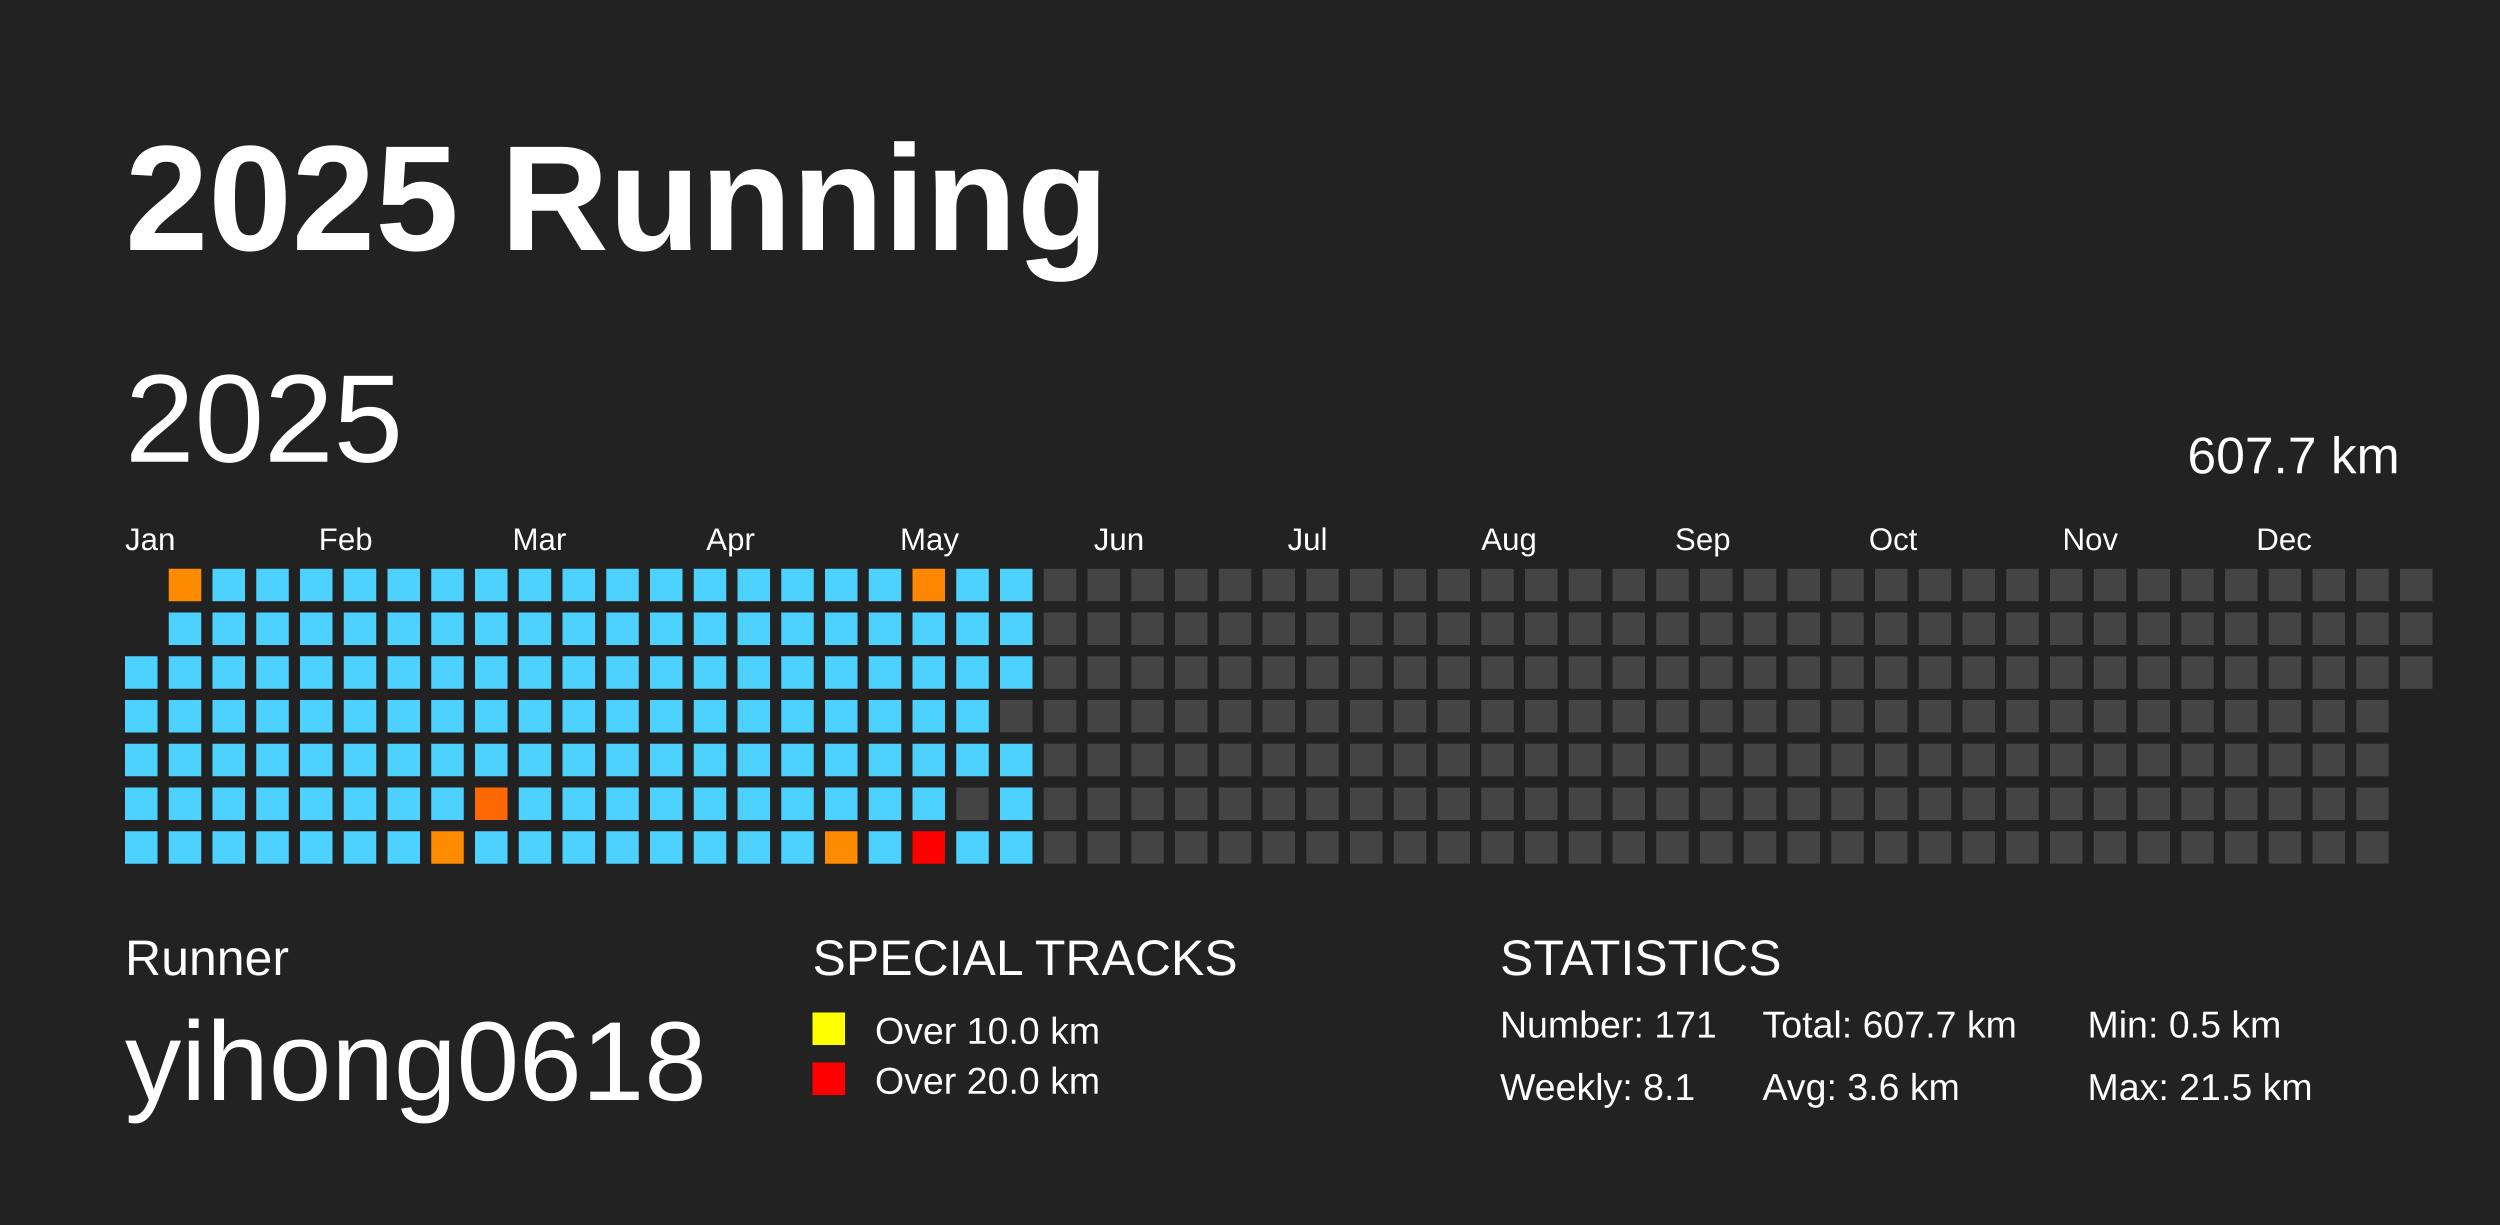
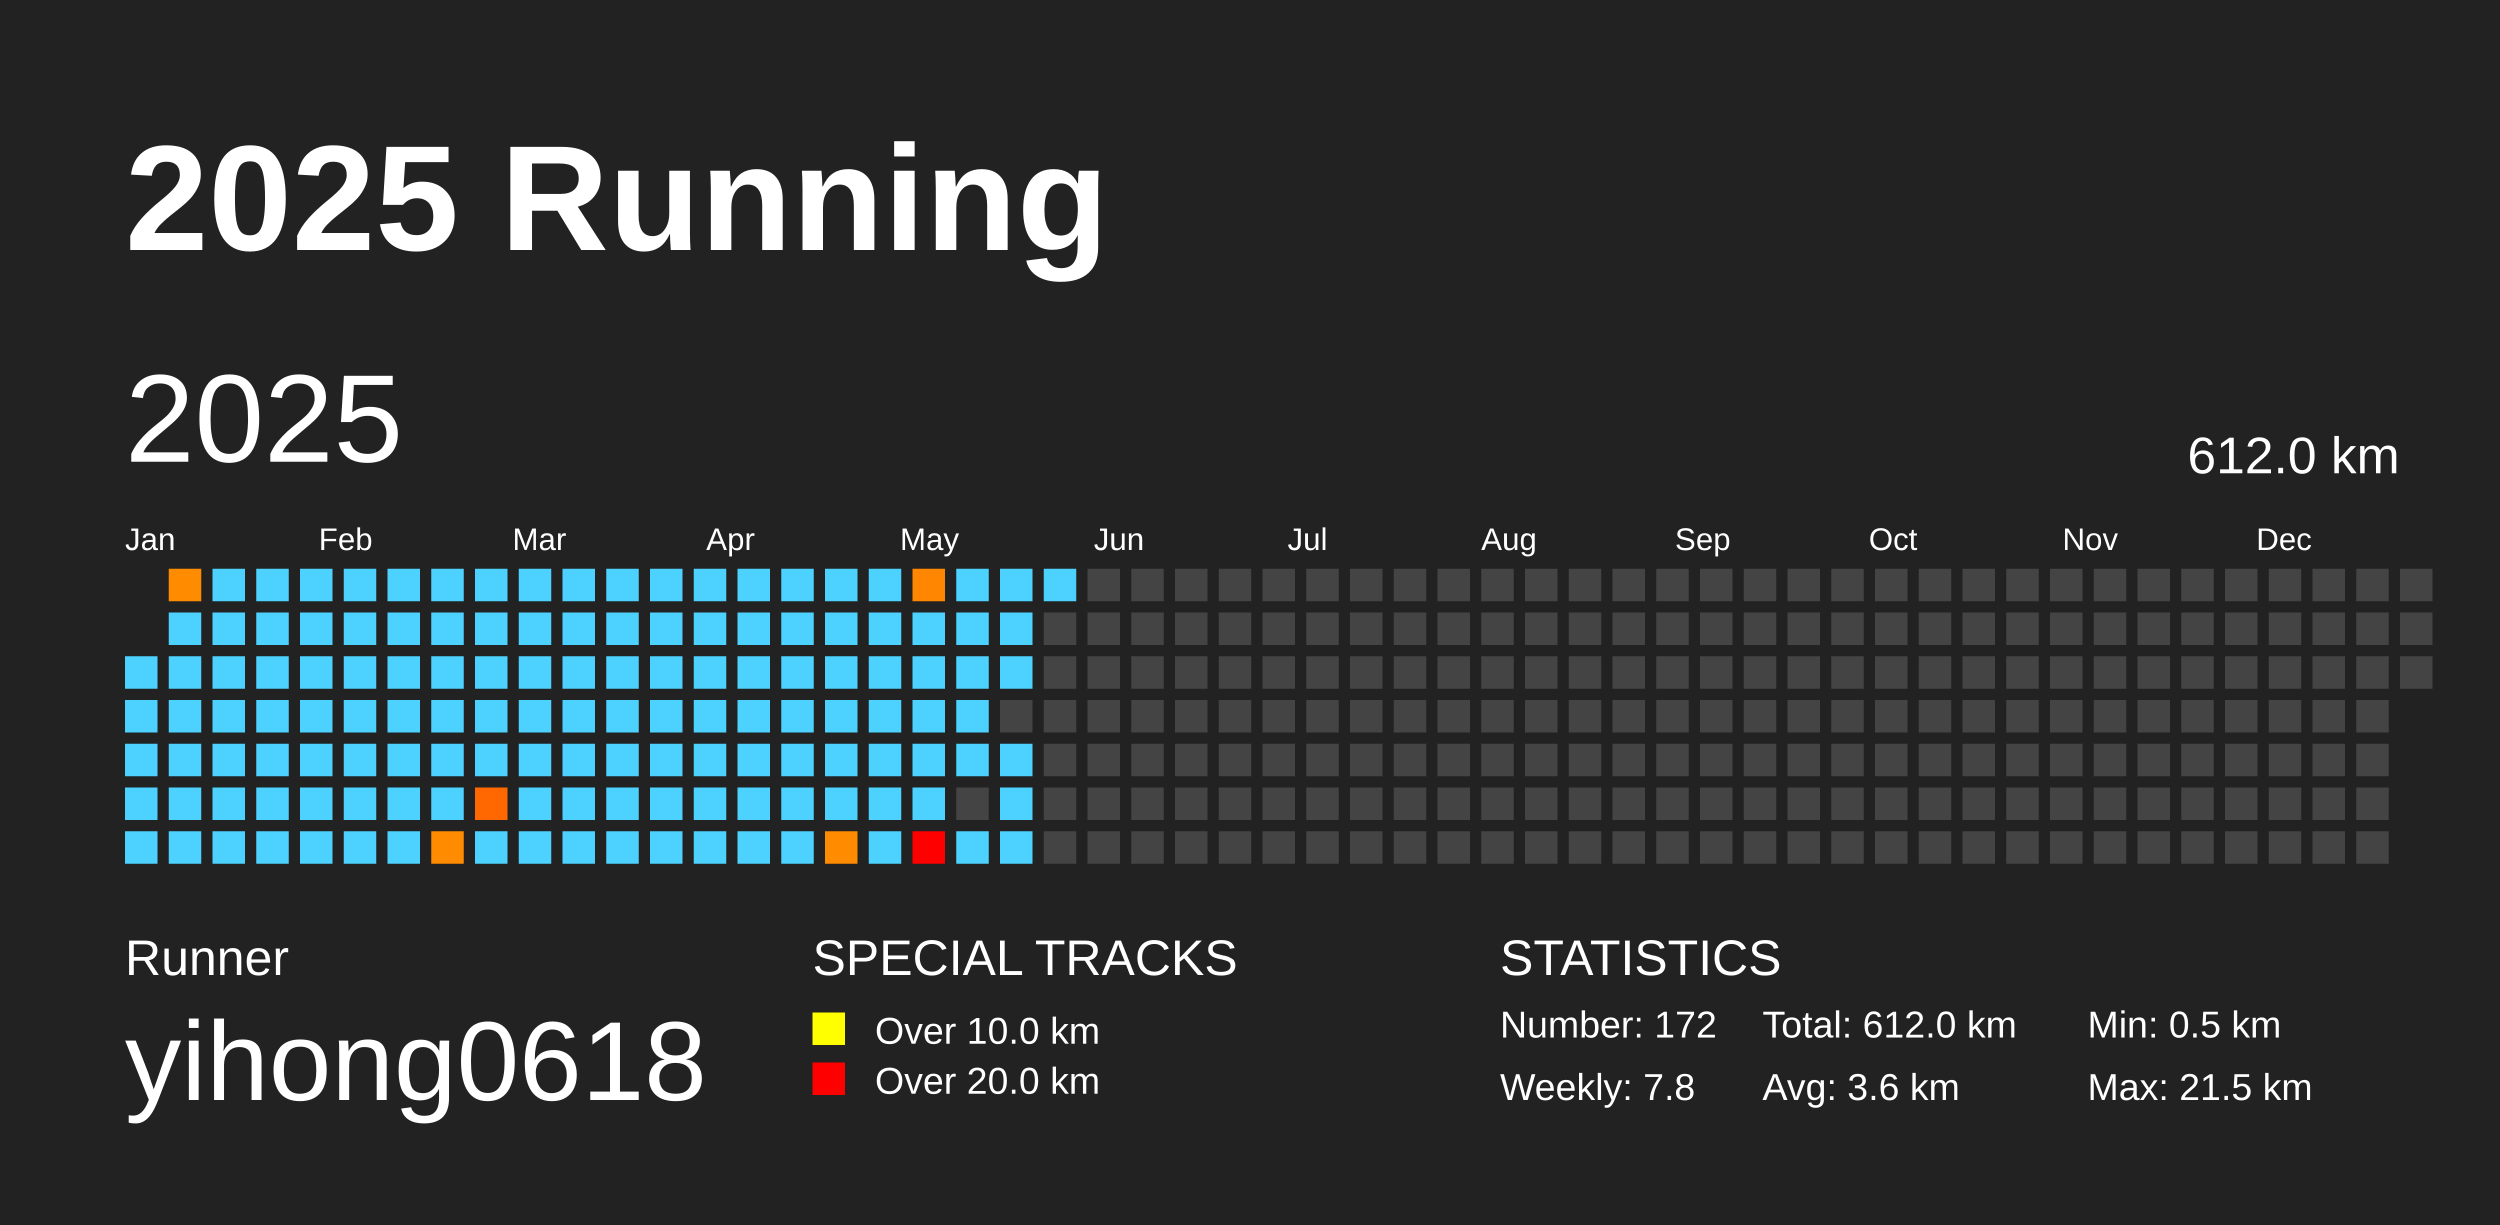
<svg xmlns="http://www.w3.org/2000/svg" baseProfile="full" height="98mm" version="1.1" viewBox="0,0,200,98" width="200mm">
  <defs />
  <rect fill="#222222" height="98" width="200" x="0" y="0" />
  <text fill="#FFFFFF" style="font-size:12px; font-family:Arial; font-weight:bold;" x="10" y="20">2025 Running</text>
  <text fill="#FFFFFF" style="font-size:4px; font-family:Arial" x="10" y="78">Runner</text>
  <text fill="#FFFFFF" style="font-size:9px; font-family:Arial" x="10" y="88">yihong0618</text>
  <text fill="#FFFFFF" style="font-size:4px; font-family:Arial" x="65" y="78">SPECIAL TRACKS</text>
  <rect fill="yellow" height="2.6" width="2.6" x="65" y="81" />
  <text fill="#FFFFFF" style="font-size:3px; font-family:Arial" x="70" y="83.5">Over 10.0 km</text>
  <rect fill="red" height="2.6" width="2.6" x="65" y="85" />
  <text fill="#FFFFFF" style="font-size:3px; font-family:Arial" x="70" y="87.5">Over 20.0 km</text>
  <text fill="#FFFFFF" style="font-size:4px; font-family:Arial" x="120" y="78">STATISTICS</text>
-   <text fill="#FFFFFF" style="font-size:3px; font-family:Arial" x="120" y="83">Number: 171</text>
-   <text fill="#FFFFFF" style="font-size:3px; font-family:Arial" x="120" y="88">Weekly: 8.1</text>
-   <text fill="#FFFFFF" style="font-size:3px; font-family:Arial" x="141" y="83">Total: 607.7 km</text>
+   <text fill="#FFFFFF" style="font-size:3px; font-family:Arial" x="120" y="83">Number: 172</text>
+   <text fill="#FFFFFF" style="font-size:3px; font-family:Arial" x="120" y="88">Weekly: 7.8</text>
+   <text fill="#FFFFFF" style="font-size:3px; font-family:Arial" x="141" y="83">Total: 612.0 km</text>
  <text fill="#FFFFFF" style="font-size:3px; font-family:Arial" x="141" y="88">Avg: 3.6 km</text>
  <text fill="#FFFFFF" style="font-size:3px; font-family:Arial" x="167" y="83">Min: 0.5 km</text>
  <text fill="#FFFFFF" style="font-size:3px; font-family:Arial" x="167" y="88">Max: 21.5 km</text>
  <text dominant-baseline="hanging" fill="#FFFFFF" style="font-size:10.0px; font-family:Arial;" x="10" y="30">2025</text>
-   <text dominant-baseline="hanging" fill="#FFFFFF" style="font-size:4.125px; font-family:Arial;" x="175" y="35">607.7 km</text>
+   <text dominant-baseline="hanging" fill="#FFFFFF" style="font-size:4.125px; font-family:Arial;" x="175" y="35">612.0 km</text>
  <text fill="#FFFFFF" style="font-size:2.5px; font-family:Arial" x="10.0" y="44">Jan</text>
  <text fill="#FFFFFF" style="font-size:2.5px; font-family:Arial" x="25.5" y="44">Feb</text>
  <text fill="#FFFFFF" style="font-size:2.5px; font-family:Arial" x="41.0" y="44">Mar</text>
  <text fill="#FFFFFF" style="font-size:2.5px; font-family:Arial" x="56.5" y="44">Apr</text>
  <text fill="#FFFFFF" style="font-size:2.5px; font-family:Arial" x="72.0" y="44">May</text>
  <text fill="#FFFFFF" style="font-size:2.5px; font-family:Arial" x="87.5" y="44">Jun</text>
  <text fill="#FFFFFF" style="font-size:2.5px; font-family:Arial" x="103.0" y="44">Jul</text>
  <text fill="#FFFFFF" style="font-size:2.5px; font-family:Arial" x="118.5" y="44">Aug</text>
  <text fill="#FFFFFF" style="font-size:2.5px; font-family:Arial" x="134.0" y="44">Sep</text>
  <text fill="#FFFFFF" style="font-size:2.5px; font-family:Arial" x="149.5" y="44">Oct</text>
  <text fill="#FFFFFF" style="font-size:2.5px; font-family:Arial" x="165.0" y="44">Nov</text>
  <text fill="#FFFFFF" style="font-size:2.5px; font-family:Arial" x="180.5" y="44">Dec</text>
  <rect fill="#4dd2ff" height="2.6" width="2.6" x="10.0" y="52.5" />
  <rect fill="#4dd2ff" height="2.6" width="2.6" x="10.0" y="56.0" />
  <rect fill="#4dd2ff" height="2.6" width="2.6" x="10.0" y="59.5" />
  <rect fill="#4dd2ff" height="2.6" width="2.6" x="10.0" y="63.0" />
  <rect fill="#4dd2ff" height="2.6" width="2.6" x="10.0" y="66.5" />
  <rect fill="#ff8c00" height="2.6" width="2.6" x="13.5" y="45.5" />
  <rect fill="#4dd2ff" height="2.6" width="2.6" x="13.5" y="49.0" />
  <rect fill="#4dd2ff" height="2.6" width="2.6" x="13.5" y="52.5" />
  <rect fill="#4dd2ff" height="2.6" width="2.6" x="13.5" y="56.0" />
  <rect fill="#4dd2ff" height="2.6" width="2.6" x="13.5" y="59.5" />
  <rect fill="#4dd2ff" height="2.6" width="2.6" x="13.5" y="63.0" />
  <rect fill="#4dd2ff" height="2.6" width="2.6" x="13.5" y="66.5" />
  <rect fill="#4dd2ff" height="2.6" width="2.6" x="17.0" y="45.5" />
  <rect fill="#4dd2ff" height="2.6" width="2.6" x="17.0" y="49.0" />
  <rect fill="#4dd2ff" height="2.6" width="2.6" x="17.0" y="52.5" />
  <rect fill="#4dd2ff" height="2.6" width="2.6" x="17.0" y="56.0" />
  <rect fill="#4dd2ff" height="2.6" width="2.6" x="17.0" y="59.5" />
  <rect fill="#4dd2ff" height="2.6" width="2.6" x="17.0" y="63.0" />
  <rect fill="#4dd2ff" height="2.6" width="2.6" x="17.0" y="66.5" />
  <rect fill="#4dd2ff" height="2.6" width="2.6" x="20.5" y="45.5" />
  <rect fill="#4dd2ff" height="2.6" width="2.6" x="20.5" y="49.0" />
  <rect fill="#4dd2ff" height="2.6" width="2.6" x="20.5" y="52.5" />
  <rect fill="#4dd2ff" height="2.6" width="2.6" x="20.5" y="56.0" />
  <rect fill="#4dd2ff" height="2.6" width="2.6" x="20.5" y="59.5" />
  <rect fill="#4dd2ff" height="2.6" width="2.6" x="20.5" y="63.0" />
  <rect fill="#4dd2ff" height="2.6" width="2.6" x="20.5" y="66.5" />
  <rect fill="#4dd2ff" height="2.6" width="2.6" x="24.0" y="45.5" />
  <rect fill="#4dd2ff" height="2.6" width="2.6" x="24.0" y="49.0" />
  <rect fill="#4dd2ff" height="2.6" width="2.6" x="24.0" y="52.5" />
  <rect fill="#4dd2ff" height="2.6" width="2.6" x="24.0" y="56.0" />
  <rect fill="#4dd2ff" height="2.6" width="2.6" x="24.0" y="59.5" />
  <rect fill="#4dd2ff" height="2.6" width="2.6" x="24.0" y="63.0" />
  <rect fill="#4dd2ff" height="2.6" width="2.6" x="24.0" y="66.5" />
  <rect fill="#4dd2ff" height="2.6" width="2.6" x="27.5" y="45.5" />
  <rect fill="#4dd2ff" height="2.6" width="2.6" x="27.5" y="49.0" />
  <rect fill="#4dd2ff" height="2.6" width="2.6" x="27.5" y="52.5" />
  <rect fill="#4dd2ff" height="2.6" width="2.6" x="27.5" y="56.0" />
  <rect fill="#4dd2ff" height="2.6" width="2.6" x="27.5" y="59.5" />
  <rect fill="#4dd2ff" height="2.6" width="2.6" x="27.5" y="63.0" />
  <rect fill="#4dd2ff" height="2.6" width="2.6" x="27.5" y="66.5" />
  <rect fill="#4dd2ff" height="2.6" width="2.6" x="31.0" y="45.5" />
  <rect fill="#4dd2ff" height="2.6" width="2.6" x="31.0" y="49.0" />
  <rect fill="#4dd2ff" height="2.6" width="2.6" x="31.0" y="52.5" />
  <rect fill="#4dd2ff" height="2.6" width="2.6" x="31.0" y="56.0" />
  <rect fill="#4dd2ff" height="2.6" width="2.6" x="31.0" y="59.5" />
  <rect fill="#4dd2ff" height="2.6" width="2.6" x="31.0" y="63.0" />
  <rect fill="#4dd2ff" height="2.6" width="2.6" x="31.0" y="66.5" />
  <rect fill="#4dd2ff" height="2.6" width="2.6" x="34.5" y="45.5" />
  <rect fill="#4dd2ff" height="2.6" width="2.6" x="34.5" y="49.0" />
  <rect fill="#4dd2ff" height="2.6" width="2.6" x="34.5" y="52.5" />
  <rect fill="#4dd2ff" height="2.6" width="2.6" x="34.5" y="56.0" />
  <rect fill="#4dd2ff" height="2.6" width="2.6" x="34.5" y="59.5" />
  <rect fill="#4dd2ff" height="2.6" width="2.6" x="34.5" y="63.0" />
  <rect fill="#ff8c00" height="2.6" width="2.6" x="34.5" y="66.5" />
  <rect fill="#4dd2ff" height="2.6" width="2.6" x="38.0" y="45.5" />
  <rect fill="#4dd2ff" height="2.6" width="2.6" x="38.0" y="49.0" />
  <rect fill="#4dd2ff" height="2.6" width="2.6" x="38.0" y="52.5" />
  <rect fill="#4dd2ff" height="2.6" width="2.6" x="38.0" y="56.0" />
  <rect fill="#4dd2ff" height="2.6" width="2.6" x="38.0" y="59.5" />
  <rect fill="#ff6700" height="2.6" width="2.6" x="38.0" y="63.0" />
  <rect fill="#4dd2ff" height="2.6" width="2.6" x="38.0" y="66.5" />
  <rect fill="#4dd2ff" height="2.6" width="2.6" x="41.5" y="45.5" />
  <rect fill="#4dd2ff" height="2.6" width="2.6" x="41.5" y="49.0" />
  <rect fill="#4dd2ff" height="2.6" width="2.6" x="41.5" y="52.5" />
  <rect fill="#4dd2ff" height="2.6" width="2.6" x="41.5" y="56.0" />
  <rect fill="#4dd2ff" height="2.6" width="2.6" x="41.5" y="59.5" />
  <rect fill="#4dd2ff" height="2.6" width="2.6" x="41.5" y="63.0" />
  <rect fill="#4dd2ff" height="2.6" width="2.6" x="41.5" y="66.5" />
  <rect fill="#4dd2ff" height="2.6" width="2.6" x="45.0" y="45.5" />
  <rect fill="#4dd2ff" height="2.6" width="2.6" x="45.0" y="49.0" />
  <rect fill="#4dd2ff" height="2.6" width="2.6" x="45.0" y="52.5" />
  <rect fill="#4dd2ff" height="2.6" width="2.6" x="45.0" y="56.0" />
  <rect fill="#4dd2ff" height="2.6" width="2.6" x="45.0" y="59.5" />
  <rect fill="#4dd2ff" height="2.6" width="2.6" x="45.0" y="63.0" />
  <rect fill="#4dd2ff" height="2.6" width="2.6" x="45.0" y="66.5" />
  <rect fill="#4dd2ff" height="2.6" width="2.6" x="48.5" y="45.5" />
  <rect fill="#4dd2ff" height="2.6" width="2.6" x="48.5" y="49.0" />
  <rect fill="#4dd2ff" height="2.6" width="2.6" x="48.5" y="52.5" />
  <rect fill="#4dd2ff" height="2.6" width="2.6" x="48.5" y="56.0" />
  <rect fill="#4dd2ff" height="2.6" width="2.6" x="48.5" y="59.5" />
  <rect fill="#4dd2ff" height="2.6" width="2.6" x="48.5" y="63.0" />
  <rect fill="#4dd2ff" height="2.6" width="2.6" x="48.5" y="66.5" />
  <rect fill="#4dd2ff" height="2.6" width="2.6" x="52.0" y="45.5" />
  <rect fill="#4dd2ff" height="2.6" width="2.6" x="52.0" y="49.0" />
  <rect fill="#4dd2ff" height="2.6" width="2.6" x="52.0" y="52.5" />
  <rect fill="#4dd2ff" height="2.6" width="2.6" x="52.0" y="56.0" />
  <rect fill="#4dd2ff" height="2.6" width="2.6" x="52.0" y="59.5" />
  <rect fill="#4dd2ff" height="2.6" width="2.6" x="52.0" y="63.0" />
  <rect fill="#4dd2ff" height="2.6" width="2.6" x="52.0" y="66.5" />
  <rect fill="#4dd2ff" height="2.6" width="2.6" x="55.5" y="45.5" />
  <rect fill="#4dd2ff" height="2.6" width="2.6" x="55.5" y="49.0" />
  <rect fill="#4dd2ff" height="2.6" width="2.6" x="55.5" y="52.5" />
  <rect fill="#4dd2ff" height="2.6" width="2.6" x="55.5" y="56.0" />
  <rect fill="#4dd2ff" height="2.6" width="2.6" x="55.5" y="59.5" />
  <rect fill="#4dd2ff" height="2.6" width="2.6" x="55.5" y="63.0" />
  <rect fill="#4dd2ff" height="2.6" width="2.6" x="55.5" y="66.5" />
  <rect fill="#4dd2ff" height="2.6" width="2.6" x="59.0" y="45.5" />
  <rect fill="#4dd2ff" height="2.6" width="2.6" x="59.0" y="49.0" />
  <rect fill="#4dd2ff" height="2.6" width="2.6" x="59.0" y="52.5" />
  <rect fill="#4dd2ff" height="2.6" width="2.6" x="59.0" y="56.0" />
  <rect fill="#4dd2ff" height="2.6" width="2.6" x="59.0" y="59.5" />
  <rect fill="#4dd2ff" height="2.6" width="2.6" x="59.0" y="63.0" />
  <rect fill="#4dd2ff" height="2.6" width="2.6" x="59.0" y="66.5" />
  <rect fill="#4dd2ff" height="2.6" width="2.6" x="62.5" y="45.5" />
  <rect fill="#4dd2ff" height="2.6" width="2.6" x="62.5" y="49.0" />
  <rect fill="#4dd2ff" height="2.6" width="2.6" x="62.5" y="52.5" />
  <rect fill="#4dd2ff" height="2.6" width="2.6" x="62.5" y="56.0" />
  <rect fill="#4dd2ff" height="2.6" width="2.6" x="62.5" y="59.5" />
  <rect fill="#4dd2ff" height="2.6" width="2.6" x="62.5" y="63.0" />
  <rect fill="#4dd2ff" height="2.6" width="2.6" x="62.5" y="66.5" />
  <rect fill="#4dd2ff" height="2.6" width="2.6" x="66.0" y="45.5" />
  <rect fill="#4dd2ff" height="2.6" width="2.6" x="66.0" y="49.0" />
  <rect fill="#4dd2ff" height="2.6" width="2.6" x="66.0" y="52.5" />
  <rect fill="#4dd2ff" height="2.6" width="2.6" x="66.0" y="56.0" />
  <rect fill="#4dd2ff" height="2.6" width="2.6" x="66.0" y="59.5" />
  <rect fill="#4dd2ff" height="2.6" width="2.6" x="66.0" y="63.0" />
  <rect fill="#ff8c00" height="2.6" width="2.6" x="66.0" y="66.5" />
  <rect fill="#4dd2ff" height="2.6" width="2.6" x="69.5" y="45.5" />
  <rect fill="#4dd2ff" height="2.6" width="2.6" x="69.5" y="49.0" />
  <rect fill="#4dd2ff" height="2.6" width="2.6" x="69.5" y="52.5" />
  <rect fill="#4dd2ff" height="2.6" width="2.6" x="69.5" y="56.0" />
  <rect fill="#4dd2ff" height="2.6" width="2.6" x="69.5" y="59.5" />
  <rect fill="#4dd2ff" height="2.6" width="2.6" x="69.5" y="63.0" />
  <rect fill="#4dd2ff" height="2.6" width="2.6" x="69.5" y="66.5" />
  <rect fill="#ff8600" height="2.6" width="2.6" x="73.0" y="45.5" />
  <rect fill="#4dd2ff" height="2.6" width="2.6" x="73.0" y="49.0" />
  <rect fill="#4dd2ff" height="2.6" width="2.6" x="73.0" y="52.5" />
  <rect fill="#4dd2ff" height="2.6" width="2.6" x="73.0" y="56.0" />
  <rect fill="#4dd2ff" height="2.6" width="2.6" x="73.0" y="59.5" />
  <rect fill="#4dd2ff" height="2.6" width="2.6" x="73.0" y="63.0" />
  <rect fill="red" height="2.6" width="2.6" x="73.0" y="66.5" />
  <rect fill="#4dd2ff" height="2.6" width="2.6" x="76.5" y="45.5" />
  <rect fill="#4dd2ff" height="2.6" width="2.6" x="76.5" y="49.0" />
  <rect fill="#4dd2ff" height="2.6" width="2.6" x="76.5" y="52.5" />
  <rect fill="#4dd2ff" height="2.6" width="2.6" x="76.5" y="56.0" />
  <rect fill="#4dd2ff" height="2.6" width="2.6" x="76.5" y="59.5" />
  <rect fill="#444444" height="2.6" width="2.6" x="76.5" y="63.0" />
  <rect fill="#4dd2ff" height="2.6" width="2.6" x="76.5" y="66.5" />
  <rect fill="#4dd2ff" height="2.6" width="2.6" x="80.0" y="45.5" />
  <rect fill="#4dd2ff" height="2.6" width="2.6" x="80.0" y="49.0" />
  <rect fill="#4dd2ff" height="2.6" width="2.6" x="80.0" y="52.5" />
  <rect fill="#444444" height="2.6" width="2.6" x="80.0" y="56.0" />
  <rect fill="#4dd2ff" height="2.6" width="2.6" x="80.0" y="59.5" />
  <rect fill="#4dd2ff" height="2.6" width="2.6" x="80.0" y="63.0" />
  <rect fill="#4dd2ff" height="2.6" width="2.6" x="80.0" y="66.5" />
-   <rect fill="#444444" height="2.6" width="2.6" x="83.5" y="45.5" />
+   <rect fill="#4dd2ff" height="2.6" width="2.6" x="83.5" y="45.5" />
  <rect fill="#444444" height="2.6" width="2.6" x="83.5" y="49.0" />
  <rect fill="#444444" height="2.6" width="2.6" x="83.5" y="52.5" />
  <rect fill="#444444" height="2.6" width="2.6" x="83.5" y="56.0" />
  <rect fill="#444444" height="2.6" width="2.6" x="83.5" y="59.5" />
  <rect fill="#444444" height="2.6" width="2.6" x="83.5" y="63.0" />
  <rect fill="#444444" height="2.6" width="2.6" x="83.5" y="66.5" />
  <rect fill="#444444" height="2.6" width="2.6" x="87.0" y="45.5" />
  <rect fill="#444444" height="2.6" width="2.6" x="87.0" y="49.0" />
  <rect fill="#444444" height="2.6" width="2.6" x="87.0" y="52.5" />
  <rect fill="#444444" height="2.6" width="2.6" x="87.0" y="56.0" />
  <rect fill="#444444" height="2.6" width="2.6" x="87.0" y="59.5" />
  <rect fill="#444444" height="2.6" width="2.6" x="87.0" y="63.0" />
  <rect fill="#444444" height="2.6" width="2.6" x="87.0" y="66.5" />
  <rect fill="#444444" height="2.6" width="2.6" x="90.5" y="45.5" />
  <rect fill="#444444" height="2.6" width="2.6" x="90.5" y="49.0" />
  <rect fill="#444444" height="2.6" width="2.6" x="90.5" y="52.5" />
  <rect fill="#444444" height="2.6" width="2.6" x="90.5" y="56.0" />
  <rect fill="#444444" height="2.6" width="2.6" x="90.5" y="59.5" />
  <rect fill="#444444" height="2.6" width="2.6" x="90.5" y="63.0" />
  <rect fill="#444444" height="2.6" width="2.6" x="90.5" y="66.5" />
  <rect fill="#444444" height="2.6" width="2.6" x="94.0" y="45.5" />
  <rect fill="#444444" height="2.6" width="2.6" x="94.0" y="49.0" />
  <rect fill="#444444" height="2.6" width="2.6" x="94.0" y="52.5" />
  <rect fill="#444444" height="2.6" width="2.6" x="94.0" y="56.0" />
  <rect fill="#444444" height="2.6" width="2.6" x="94.0" y="59.5" />
  <rect fill="#444444" height="2.6" width="2.6" x="94.0" y="63.0" />
  <rect fill="#444444" height="2.6" width="2.6" x="94.0" y="66.5" />
  <rect fill="#444444" height="2.6" width="2.6" x="97.5" y="45.5" />
  <rect fill="#444444" height="2.6" width="2.6" x="97.5" y="49.0" />
  <rect fill="#444444" height="2.6" width="2.6" x="97.5" y="52.5" />
  <rect fill="#444444" height="2.6" width="2.6" x="97.5" y="56.0" />
  <rect fill="#444444" height="2.6" width="2.6" x="97.5" y="59.5" />
  <rect fill="#444444" height="2.6" width="2.6" x="97.5" y="63.0" />
  <rect fill="#444444" height="2.6" width="2.6" x="97.5" y="66.5" />
  <rect fill="#444444" height="2.6" width="2.6" x="101.0" y="45.5" />
  <rect fill="#444444" height="2.6" width="2.6" x="101.0" y="49.0" />
  <rect fill="#444444" height="2.6" width="2.6" x="101.0" y="52.5" />
  <rect fill="#444444" height="2.6" width="2.6" x="101.0" y="56.0" />
  <rect fill="#444444" height="2.6" width="2.6" x="101.0" y="59.5" />
  <rect fill="#444444" height="2.6" width="2.6" x="101.0" y="63.0" />
  <rect fill="#444444" height="2.6" width="2.6" x="101.0" y="66.5" />
  <rect fill="#444444" height="2.6" width="2.6" x="104.5" y="45.5" />
  <rect fill="#444444" height="2.6" width="2.6" x="104.5" y="49.0" />
  <rect fill="#444444" height="2.6" width="2.6" x="104.5" y="52.5" />
  <rect fill="#444444" height="2.6" width="2.6" x="104.5" y="56.0" />
  <rect fill="#444444" height="2.6" width="2.6" x="104.5" y="59.5" />
  <rect fill="#444444" height="2.6" width="2.6" x="104.5" y="63.0" />
  <rect fill="#444444" height="2.6" width="2.6" x="104.5" y="66.5" />
  <rect fill="#444444" height="2.6" width="2.6" x="108.0" y="45.5" />
  <rect fill="#444444" height="2.6" width="2.6" x="108.0" y="49.0" />
  <rect fill="#444444" height="2.6" width="2.6" x="108.0" y="52.5" />
  <rect fill="#444444" height="2.6" width="2.6" x="108.0" y="56.0" />
  <rect fill="#444444" height="2.6" width="2.6" x="108.0" y="59.5" />
  <rect fill="#444444" height="2.6" width="2.6" x="108.0" y="63.0" />
  <rect fill="#444444" height="2.6" width="2.6" x="108.0" y="66.5" />
  <rect fill="#444444" height="2.6" width="2.6" x="111.5" y="45.5" />
  <rect fill="#444444" height="2.6" width="2.6" x="111.5" y="49.0" />
  <rect fill="#444444" height="2.6" width="2.6" x="111.5" y="52.5" />
  <rect fill="#444444" height="2.6" width="2.6" x="111.5" y="56.0" />
  <rect fill="#444444" height="2.6" width="2.6" x="111.5" y="59.5" />
  <rect fill="#444444" height="2.6" width="2.6" x="111.5" y="63.0" />
  <rect fill="#444444" height="2.6" width="2.6" x="111.5" y="66.5" />
  <rect fill="#444444" height="2.6" width="2.6" x="115.0" y="45.5" />
  <rect fill="#444444" height="2.6" width="2.6" x="115.0" y="49.0" />
  <rect fill="#444444" height="2.6" width="2.6" x="115.0" y="52.5" />
  <rect fill="#444444" height="2.6" width="2.6" x="115.0" y="56.0" />
  <rect fill="#444444" height="2.6" width="2.6" x="115.0" y="59.5" />
  <rect fill="#444444" height="2.6" width="2.6" x="115.0" y="63.0" />
  <rect fill="#444444" height="2.6" width="2.6" x="115.0" y="66.5" />
  <rect fill="#444444" height="2.6" width="2.6" x="118.5" y="45.5" />
  <rect fill="#444444" height="2.6" width="2.6" x="118.5" y="49.0" />
  <rect fill="#444444" height="2.6" width="2.6" x="118.5" y="52.5" />
  <rect fill="#444444" height="2.6" width="2.6" x="118.5" y="56.0" />
  <rect fill="#444444" height="2.6" width="2.6" x="118.5" y="59.5" />
  <rect fill="#444444" height="2.6" width="2.6" x="118.5" y="63.0" />
  <rect fill="#444444" height="2.6" width="2.6" x="118.5" y="66.5" />
  <rect fill="#444444" height="2.6" width="2.6" x="122.0" y="45.5" />
  <rect fill="#444444" height="2.6" width="2.6" x="122.0" y="49.0" />
  <rect fill="#444444" height="2.6" width="2.6" x="122.0" y="52.5" />
  <rect fill="#444444" height="2.6" width="2.6" x="122.0" y="56.0" />
  <rect fill="#444444" height="2.6" width="2.6" x="122.0" y="59.5" />
  <rect fill="#444444" height="2.6" width="2.6" x="122.0" y="63.0" />
  <rect fill="#444444" height="2.6" width="2.6" x="122.0" y="66.5" />
  <rect fill="#444444" height="2.6" width="2.6" x="125.5" y="45.5" />
  <rect fill="#444444" height="2.6" width="2.6" x="125.5" y="49.0" />
  <rect fill="#444444" height="2.6" width="2.6" x="125.5" y="52.5" />
  <rect fill="#444444" height="2.6" width="2.6" x="125.5" y="56.0" />
  <rect fill="#444444" height="2.6" width="2.6" x="125.5" y="59.5" />
  <rect fill="#444444" height="2.6" width="2.6" x="125.5" y="63.0" />
  <rect fill="#444444" height="2.6" width="2.6" x="125.5" y="66.5" />
  <rect fill="#444444" height="2.6" width="2.6" x="129.0" y="45.5" />
  <rect fill="#444444" height="2.6" width="2.6" x="129.0" y="49.0" />
  <rect fill="#444444" height="2.6" width="2.6" x="129.0" y="52.5" />
  <rect fill="#444444" height="2.6" width="2.6" x="129.0" y="56.0" />
  <rect fill="#444444" height="2.6" width="2.6" x="129.0" y="59.5" />
  <rect fill="#444444" height="2.6" width="2.6" x="129.0" y="63.0" />
  <rect fill="#444444" height="2.6" width="2.6" x="129.0" y="66.5" />
  <rect fill="#444444" height="2.6" width="2.6" x="132.5" y="45.5" />
  <rect fill="#444444" height="2.6" width="2.6" x="132.5" y="49.0" />
  <rect fill="#444444" height="2.6" width="2.6" x="132.5" y="52.5" />
  <rect fill="#444444" height="2.6" width="2.6" x="132.5" y="56.0" />
  <rect fill="#444444" height="2.6" width="2.6" x="132.5" y="59.5" />
  <rect fill="#444444" height="2.6" width="2.6" x="132.5" y="63.0" />
  <rect fill="#444444" height="2.6" width="2.6" x="132.5" y="66.5" />
  <rect fill="#444444" height="2.6" width="2.6" x="136.0" y="45.5" />
  <rect fill="#444444" height="2.6" width="2.6" x="136.0" y="49.0" />
  <rect fill="#444444" height="2.6" width="2.6" x="136.0" y="52.5" />
  <rect fill="#444444" height="2.6" width="2.6" x="136.0" y="56.0" />
  <rect fill="#444444" height="2.6" width="2.6" x="136.0" y="59.5" />
  <rect fill="#444444" height="2.6" width="2.6" x="136.0" y="63.0" />
  <rect fill="#444444" height="2.6" width="2.6" x="136.0" y="66.5" />
  <rect fill="#444444" height="2.6" width="2.6" x="139.5" y="45.5" />
  <rect fill="#444444" height="2.6" width="2.6" x="139.5" y="49.0" />
  <rect fill="#444444" height="2.6" width="2.6" x="139.5" y="52.5" />
  <rect fill="#444444" height="2.6" width="2.6" x="139.5" y="56.0" />
  <rect fill="#444444" height="2.6" width="2.6" x="139.5" y="59.5" />
  <rect fill="#444444" height="2.6" width="2.6" x="139.5" y="63.0" />
  <rect fill="#444444" height="2.6" width="2.6" x="139.5" y="66.5" />
  <rect fill="#444444" height="2.6" width="2.6" x="143.0" y="45.5" />
  <rect fill="#444444" height="2.6" width="2.6" x="143.0" y="49.0" />
  <rect fill="#444444" height="2.6" width="2.6" x="143.0" y="52.5" />
  <rect fill="#444444" height="2.6" width="2.6" x="143.0" y="56.0" />
  <rect fill="#444444" height="2.6" width="2.6" x="143.0" y="59.5" />
  <rect fill="#444444" height="2.6" width="2.6" x="143.0" y="63.0" />
  <rect fill="#444444" height="2.6" width="2.6" x="143.0" y="66.5" />
  <rect fill="#444444" height="2.6" width="2.6" x="146.5" y="45.5" />
  <rect fill="#444444" height="2.6" width="2.6" x="146.5" y="49.0" />
  <rect fill="#444444" height="2.6" width="2.6" x="146.5" y="52.5" />
  <rect fill="#444444" height="2.6" width="2.6" x="146.5" y="56.0" />
  <rect fill="#444444" height="2.6" width="2.6" x="146.5" y="59.5" />
  <rect fill="#444444" height="2.6" width="2.6" x="146.5" y="63.0" />
  <rect fill="#444444" height="2.6" width="2.6" x="146.5" y="66.5" />
  <rect fill="#444444" height="2.6" width="2.6" x="150.0" y="45.5" />
  <rect fill="#444444" height="2.6" width="2.6" x="150.0" y="49.0" />
  <rect fill="#444444" height="2.6" width="2.6" x="150.0" y="52.5" />
  <rect fill="#444444" height="2.6" width="2.6" x="150.0" y="56.0" />
  <rect fill="#444444" height="2.6" width="2.6" x="150.0" y="59.5" />
  <rect fill="#444444" height="2.6" width="2.6" x="150.0" y="63.0" />
  <rect fill="#444444" height="2.6" width="2.6" x="150.0" y="66.5" />
  <rect fill="#444444" height="2.6" width="2.6" x="153.5" y="45.5" />
  <rect fill="#444444" height="2.6" width="2.6" x="153.5" y="49.0" />
  <rect fill="#444444" height="2.6" width="2.6" x="153.5" y="52.5" />
  <rect fill="#444444" height="2.6" width="2.6" x="153.5" y="56.0" />
  <rect fill="#444444" height="2.6" width="2.6" x="153.5" y="59.5" />
  <rect fill="#444444" height="2.6" width="2.6" x="153.5" y="63.0" />
  <rect fill="#444444" height="2.6" width="2.6" x="153.5" y="66.5" />
  <rect fill="#444444" height="2.6" width="2.6" x="157.0" y="45.5" />
  <rect fill="#444444" height="2.6" width="2.6" x="157.0" y="49.0" />
  <rect fill="#444444" height="2.6" width="2.6" x="157.0" y="52.5" />
  <rect fill="#444444" height="2.6" width="2.6" x="157.0" y="56.0" />
  <rect fill="#444444" height="2.6" width="2.6" x="157.0" y="59.5" />
  <rect fill="#444444" height="2.6" width="2.6" x="157.0" y="63.0" />
  <rect fill="#444444" height="2.6" width="2.6" x="157.0" y="66.5" />
  <rect fill="#444444" height="2.6" width="2.6" x="160.5" y="45.5" />
  <rect fill="#444444" height="2.6" width="2.6" x="160.5" y="49.0" />
  <rect fill="#444444" height="2.6" width="2.6" x="160.5" y="52.5" />
  <rect fill="#444444" height="2.6" width="2.6" x="160.5" y="56.0" />
  <rect fill="#444444" height="2.6" width="2.6" x="160.5" y="59.5" />
  <rect fill="#444444" height="2.6" width="2.6" x="160.5" y="63.0" />
  <rect fill="#444444" height="2.6" width="2.6" x="160.5" y="66.5" />
  <rect fill="#444444" height="2.6" width="2.6" x="164.0" y="45.5" />
  <rect fill="#444444" height="2.6" width="2.6" x="164.0" y="49.0" />
  <rect fill="#444444" height="2.6" width="2.6" x="164.0" y="52.5" />
  <rect fill="#444444" height="2.6" width="2.6" x="164.0" y="56.0" />
  <rect fill="#444444" height="2.6" width="2.6" x="164.0" y="59.5" />
  <rect fill="#444444" height="2.6" width="2.6" x="164.0" y="63.0" />
  <rect fill="#444444" height="2.6" width="2.6" x="164.0" y="66.5" />
  <rect fill="#444444" height="2.6" width="2.6" x="167.5" y="45.5" />
  <rect fill="#444444" height="2.6" width="2.6" x="167.5" y="49.0" />
  <rect fill="#444444" height="2.6" width="2.6" x="167.5" y="52.5" />
  <rect fill="#444444" height="2.6" width="2.6" x="167.5" y="56.0" />
  <rect fill="#444444" height="2.6" width="2.6" x="167.5" y="59.5" />
  <rect fill="#444444" height="2.6" width="2.6" x="167.5" y="63.0" />
  <rect fill="#444444" height="2.6" width="2.6" x="167.5" y="66.5" />
  <rect fill="#444444" height="2.6" width="2.6" x="171.0" y="45.5" />
  <rect fill="#444444" height="2.6" width="2.6" x="171.0" y="49.0" />
  <rect fill="#444444" height="2.6" width="2.6" x="171.0" y="52.5" />
  <rect fill="#444444" height="2.6" width="2.6" x="171.0" y="56.0" />
  <rect fill="#444444" height="2.6" width="2.6" x="171.0" y="59.5" />
  <rect fill="#444444" height="2.6" width="2.6" x="171.0" y="63.0" />
  <rect fill="#444444" height="2.6" width="2.6" x="171.0" y="66.5" />
  <rect fill="#444444" height="2.6" width="2.6" x="174.5" y="45.5" />
  <rect fill="#444444" height="2.6" width="2.6" x="174.5" y="49.0" />
  <rect fill="#444444" height="2.6" width="2.6" x="174.5" y="52.5" />
  <rect fill="#444444" height="2.6" width="2.6" x="174.5" y="56.0" />
  <rect fill="#444444" height="2.6" width="2.6" x="174.5" y="59.5" />
  <rect fill="#444444" height="2.6" width="2.6" x="174.5" y="63.0" />
  <rect fill="#444444" height="2.6" width="2.6" x="174.5" y="66.5" />
  <rect fill="#444444" height="2.6" width="2.6" x="178.0" y="45.5" />
  <rect fill="#444444" height="2.6" width="2.6" x="178.0" y="49.0" />
  <rect fill="#444444" height="2.6" width="2.6" x="178.0" y="52.5" />
  <rect fill="#444444" height="2.6" width="2.6" x="178.0" y="56.0" />
  <rect fill="#444444" height="2.6" width="2.6" x="178.0" y="59.5" />
  <rect fill="#444444" height="2.6" width="2.6" x="178.0" y="63.0" />
  <rect fill="#444444" height="2.6" width="2.6" x="178.0" y="66.5" />
  <rect fill="#444444" height="2.6" width="2.6" x="181.5" y="45.5" />
  <rect fill="#444444" height="2.6" width="2.6" x="181.5" y="49.0" />
  <rect fill="#444444" height="2.6" width="2.6" x="181.5" y="52.5" />
  <rect fill="#444444" height="2.6" width="2.6" x="181.5" y="56.0" />
  <rect fill="#444444" height="2.6" width="2.6" x="181.5" y="59.5" />
  <rect fill="#444444" height="2.6" width="2.6" x="181.5" y="63.0" />
  <rect fill="#444444" height="2.6" width="2.6" x="181.5" y="66.5" />
  <rect fill="#444444" height="2.6" width="2.6" x="185.0" y="45.5" />
  <rect fill="#444444" height="2.6" width="2.6" x="185.0" y="49.0" />
  <rect fill="#444444" height="2.6" width="2.6" x="185.0" y="52.5" />
  <rect fill="#444444" height="2.6" width="2.6" x="185.0" y="56.0" />
  <rect fill="#444444" height="2.6" width="2.6" x="185.0" y="59.5" />
  <rect fill="#444444" height="2.6" width="2.6" x="185.0" y="63.0" />
  <rect fill="#444444" height="2.6" width="2.6" x="185.0" y="66.5" />
  <rect fill="#444444" height="2.6" width="2.6" x="188.5" y="45.5" />
  <rect fill="#444444" height="2.6" width="2.6" x="188.5" y="49.0" />
  <rect fill="#444444" height="2.6" width="2.6" x="188.5" y="52.5" />
  <rect fill="#444444" height="2.6" width="2.6" x="188.5" y="56.0" />
  <rect fill="#444444" height="2.6" width="2.6" x="188.5" y="59.5" />
  <rect fill="#444444" height="2.6" width="2.6" x="188.5" y="63.0" />
  <rect fill="#444444" height="2.6" width="2.6" x="188.5" y="66.5" />
  <rect fill="#444444" height="2.6" width="2.6" x="192.0" y="45.5" />
  <rect fill="#444444" height="2.6" width="2.6" x="192.0" y="49.0" />
  <rect fill="#444444" height="2.6" width="2.6" x="192.0" y="52.5" />
</svg>
